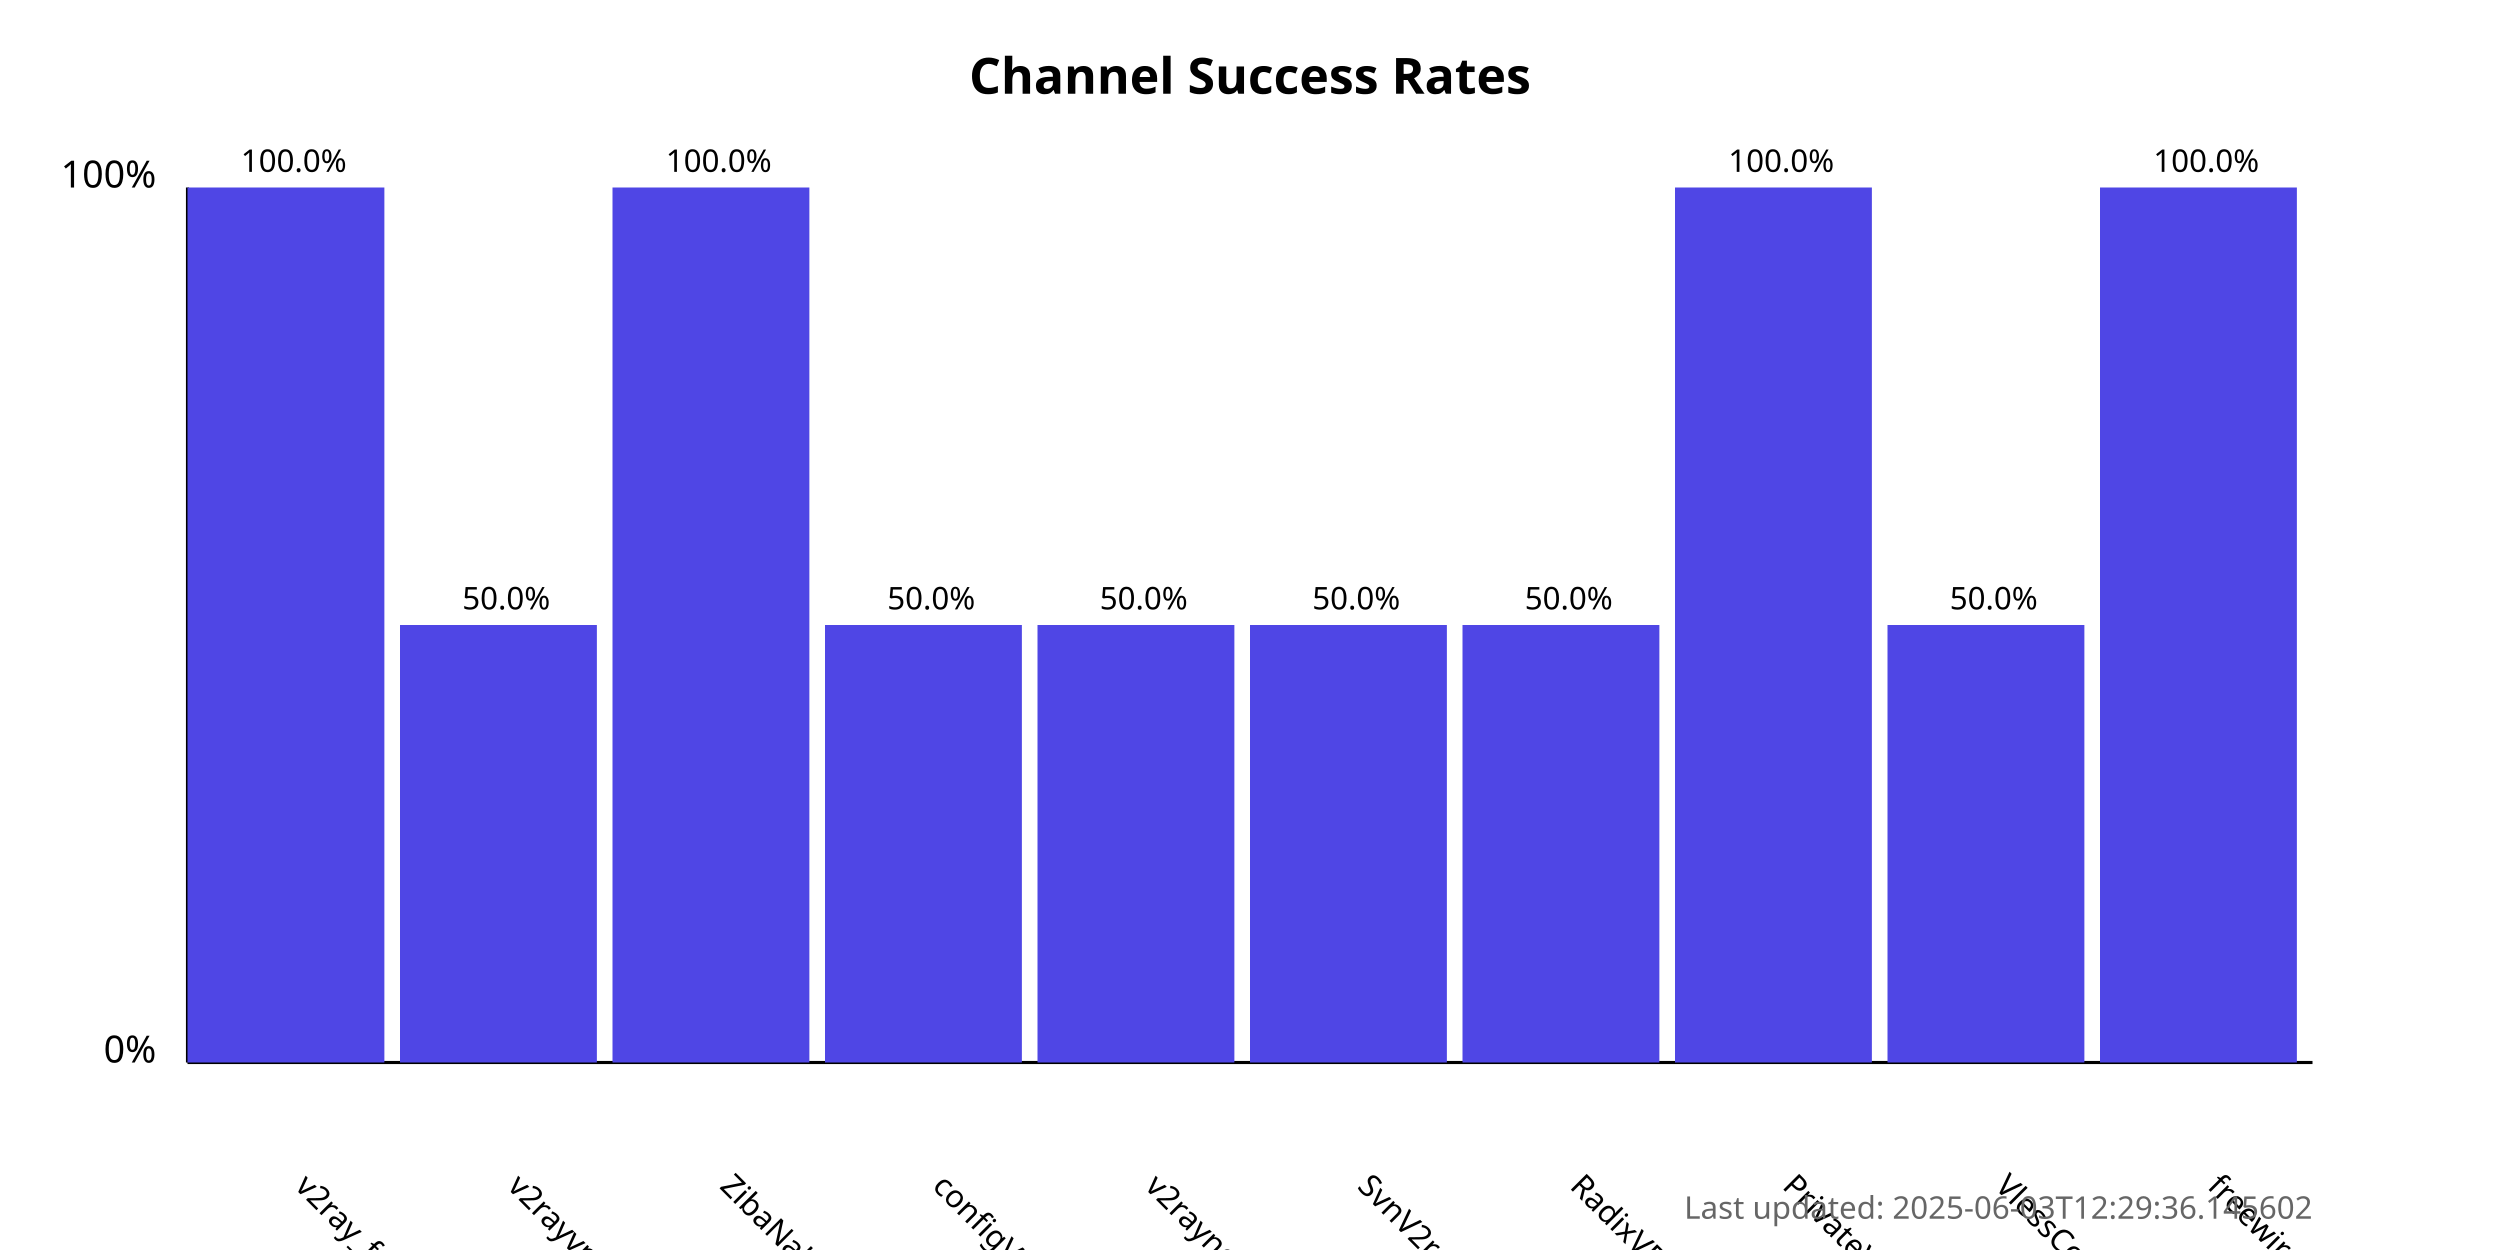
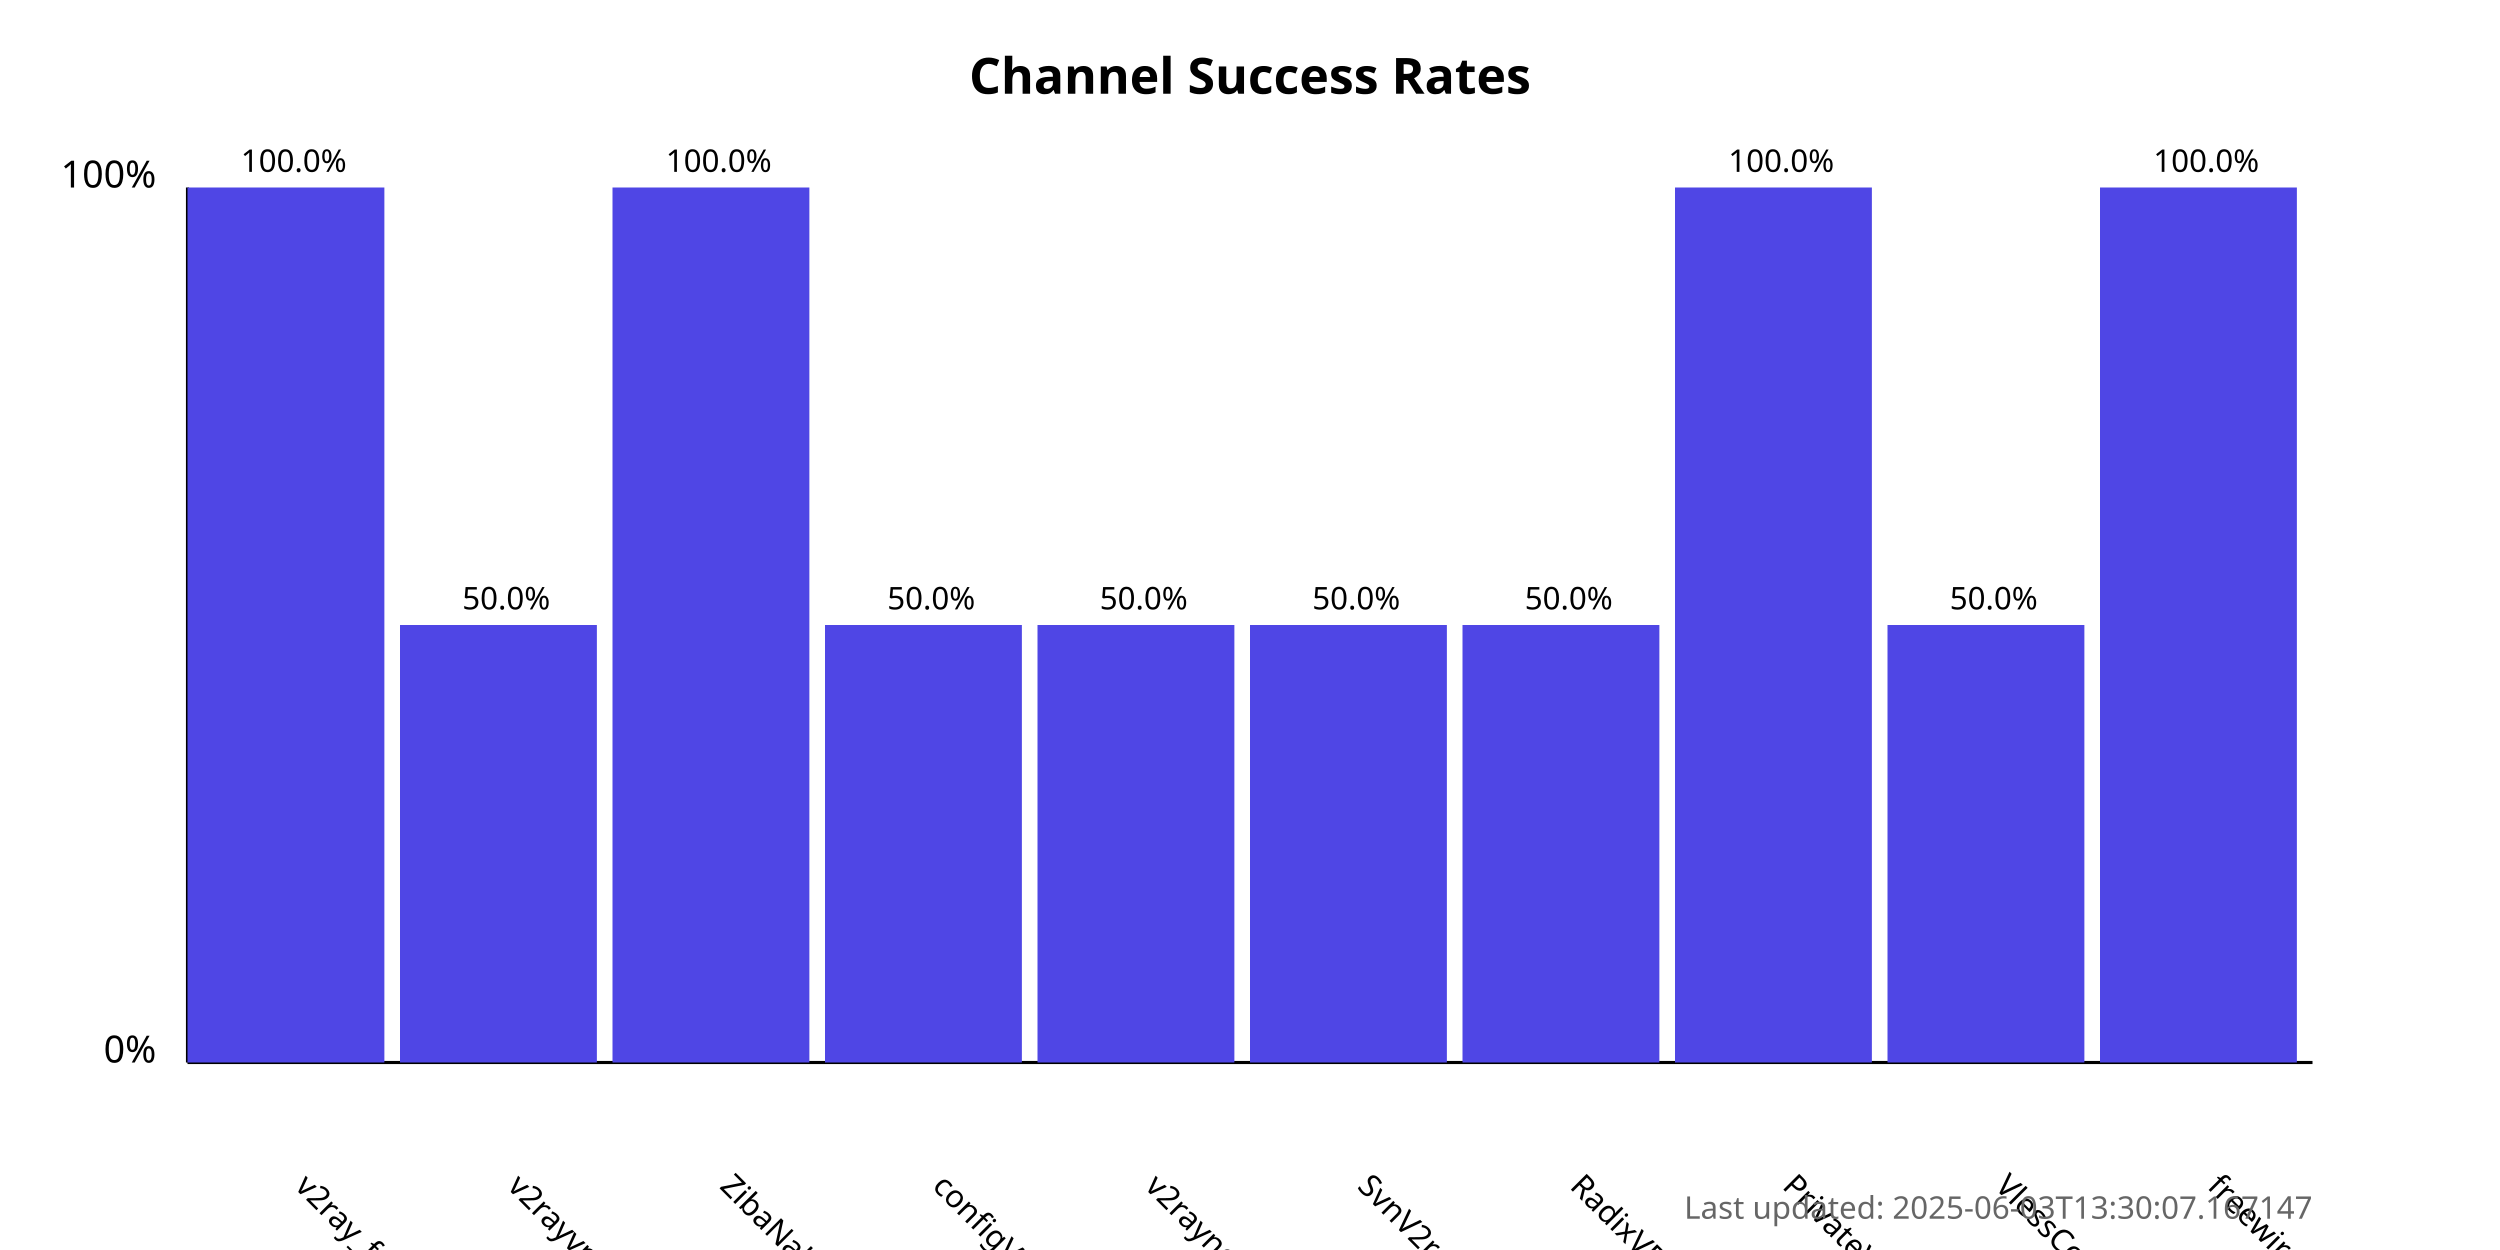
<svg xmlns="http://www.w3.org/2000/svg" width="800" height="400">
  <style>
            .chart-title { font: bold 16px sans-serif; }
            .axis-label { font: 12px sans-serif; }
            .tick-label { font: 10px sans-serif; }
            .bar { fill: #4f46e5; }
            .bar:hover { fill: #6366f1; }
            .timestamp { font: 10px sans-serif; fill: #666; }
        </style>
  <text x="400.0" y="30" text-anchor="middle" class="chart-title">
            Channel Success Rates
        </text>
  <line x1="60" y1="340" x2="60" y2="60" stroke="black" stroke-width="1" />
  <line x1="60" y1="340" x2="740" y2="340" stroke="black" stroke-width="1" />
  <text x="50" y="340" text-anchor="end" class="axis-label">0%</text>
  <text x="50" y="60" text-anchor="end" class="axis-label">100%</text>
  <g>
    <rect x="60" y="60.0" width="63.0" height="280.0" class="bar" />
    <text x="94.0" y="380" transform="rotate(45, 94.0, 380)" text-anchor="start" class="tick-label">
                v2ray_free_conf
            </text>
    <text x="94.0" y="55.0" text-anchor="middle" class="tick-label">
                100.0%
            </text>
  </g>
  <g>
    <rect x="128.0" y="200.0" width="63.0" height="140.0" class="bar" />
    <text x="162.0" y="380" transform="rotate(45, 162.0, 380)" text-anchor="start" class="tick-label">
                v2rayvpno
            </text>
    <text x="162.0" y="195.0" text-anchor="middle" class="tick-label">
                50.0%
            </text>
  </g>
  <g>
    <rect x="196.0" y="60.0" width="63.0" height="280.0" class="bar" />
    <text x="230.0" y="380" transform="rotate(45, 230.0, 380)" text-anchor="start" class="tick-label">
                ZibaNabz
            </text>
    <text x="230.0" y="55.0" text-anchor="middle" class="tick-label">
                100.0%
            </text>
  </g>
  <g>
    <rect x="264.0" y="200.0" width="63.0" height="140.0" class="bar" />
    <text x="298.0" y="380" transform="rotate(45, 298.0, 380)" text-anchor="start" class="tick-label">
                configV2rayForFree
            </text>
    <text x="298.0" y="195.0" text-anchor="middle" class="tick-label">
                50.0%
            </text>
  </g>
  <g>
    <rect x="332.0" y="200.0" width="63.0" height="140.0" class="bar" />
    <text x="366.0" y="380" transform="rotate(45, 366.0, 380)" text-anchor="start" class="tick-label">
                v2rayngvpn
            </text>
    <text x="366.0" y="195.0" text-anchor="middle" class="tick-label">
                50.0%
            </text>
  </g>
  <g>
    <rect x="400.0" y="200.0" width="63.0" height="140.0" class="bar" />
    <text x="434.0" y="380" transform="rotate(45, 434.0, 380)" text-anchor="start" class="tick-label">
                SvnV2ray
            </text>
    <text x="434.0" y="195.0" text-anchor="middle" class="tick-label">
                50.0%
            </text>
  </g>
  <g>
    <rect x="468.0" y="200.0" width="63.0" height="140.0" class="bar" />
    <text x="502.0" y="380" transform="rotate(45, 502.0, 380)" text-anchor="start" class="tick-label">
                RadixVPN
            </text>
    <text x="502.0" y="195.0" text-anchor="middle" class="tick-label">
                50.0%
            </text>
  </g>
  <g>
    <rect x="536.0" y="60.0" width="63.0" height="280.0" class="bar" />
    <text x="570.0" y="380" transform="rotate(45, 570.0, 380)" text-anchor="start" class="tick-label">
                PrivateVPNs
            </text>
    <text x="570.0" y="55.0" text-anchor="middle" class="tick-label">
                100.0%
            </text>
  </g>
  <g>
    <rect x="604.0" y="200.0" width="63.0" height="140.0" class="bar" />
    <text x="638.0" y="380" transform="rotate(45, 638.0, 380)" text-anchor="start" class="tick-label">
                VlessConfig
            </text>
    <text x="638.0" y="195.0" text-anchor="middle" class="tick-label">
                50.0%
            </text>
  </g>
  <g>
    <rect x="672.0" y="60.0" width="63.0" height="280.0" class="bar" />
    <text x="706.0" y="380" transform="rotate(45, 706.0, 380)" text-anchor="start" class="tick-label">
                freewireguard
            </text>
    <text x="706.0" y="55.0" text-anchor="middle" class="tick-label">
                100.0%
            </text>
  </g>
  <text x="740" y="390" text-anchor="end" class="timestamp">
-             Last updated: 2025-06-03T12:29:36.145602
+             Last updated: 2025-06-03T13:30:07.167147
        </text>
</svg>
